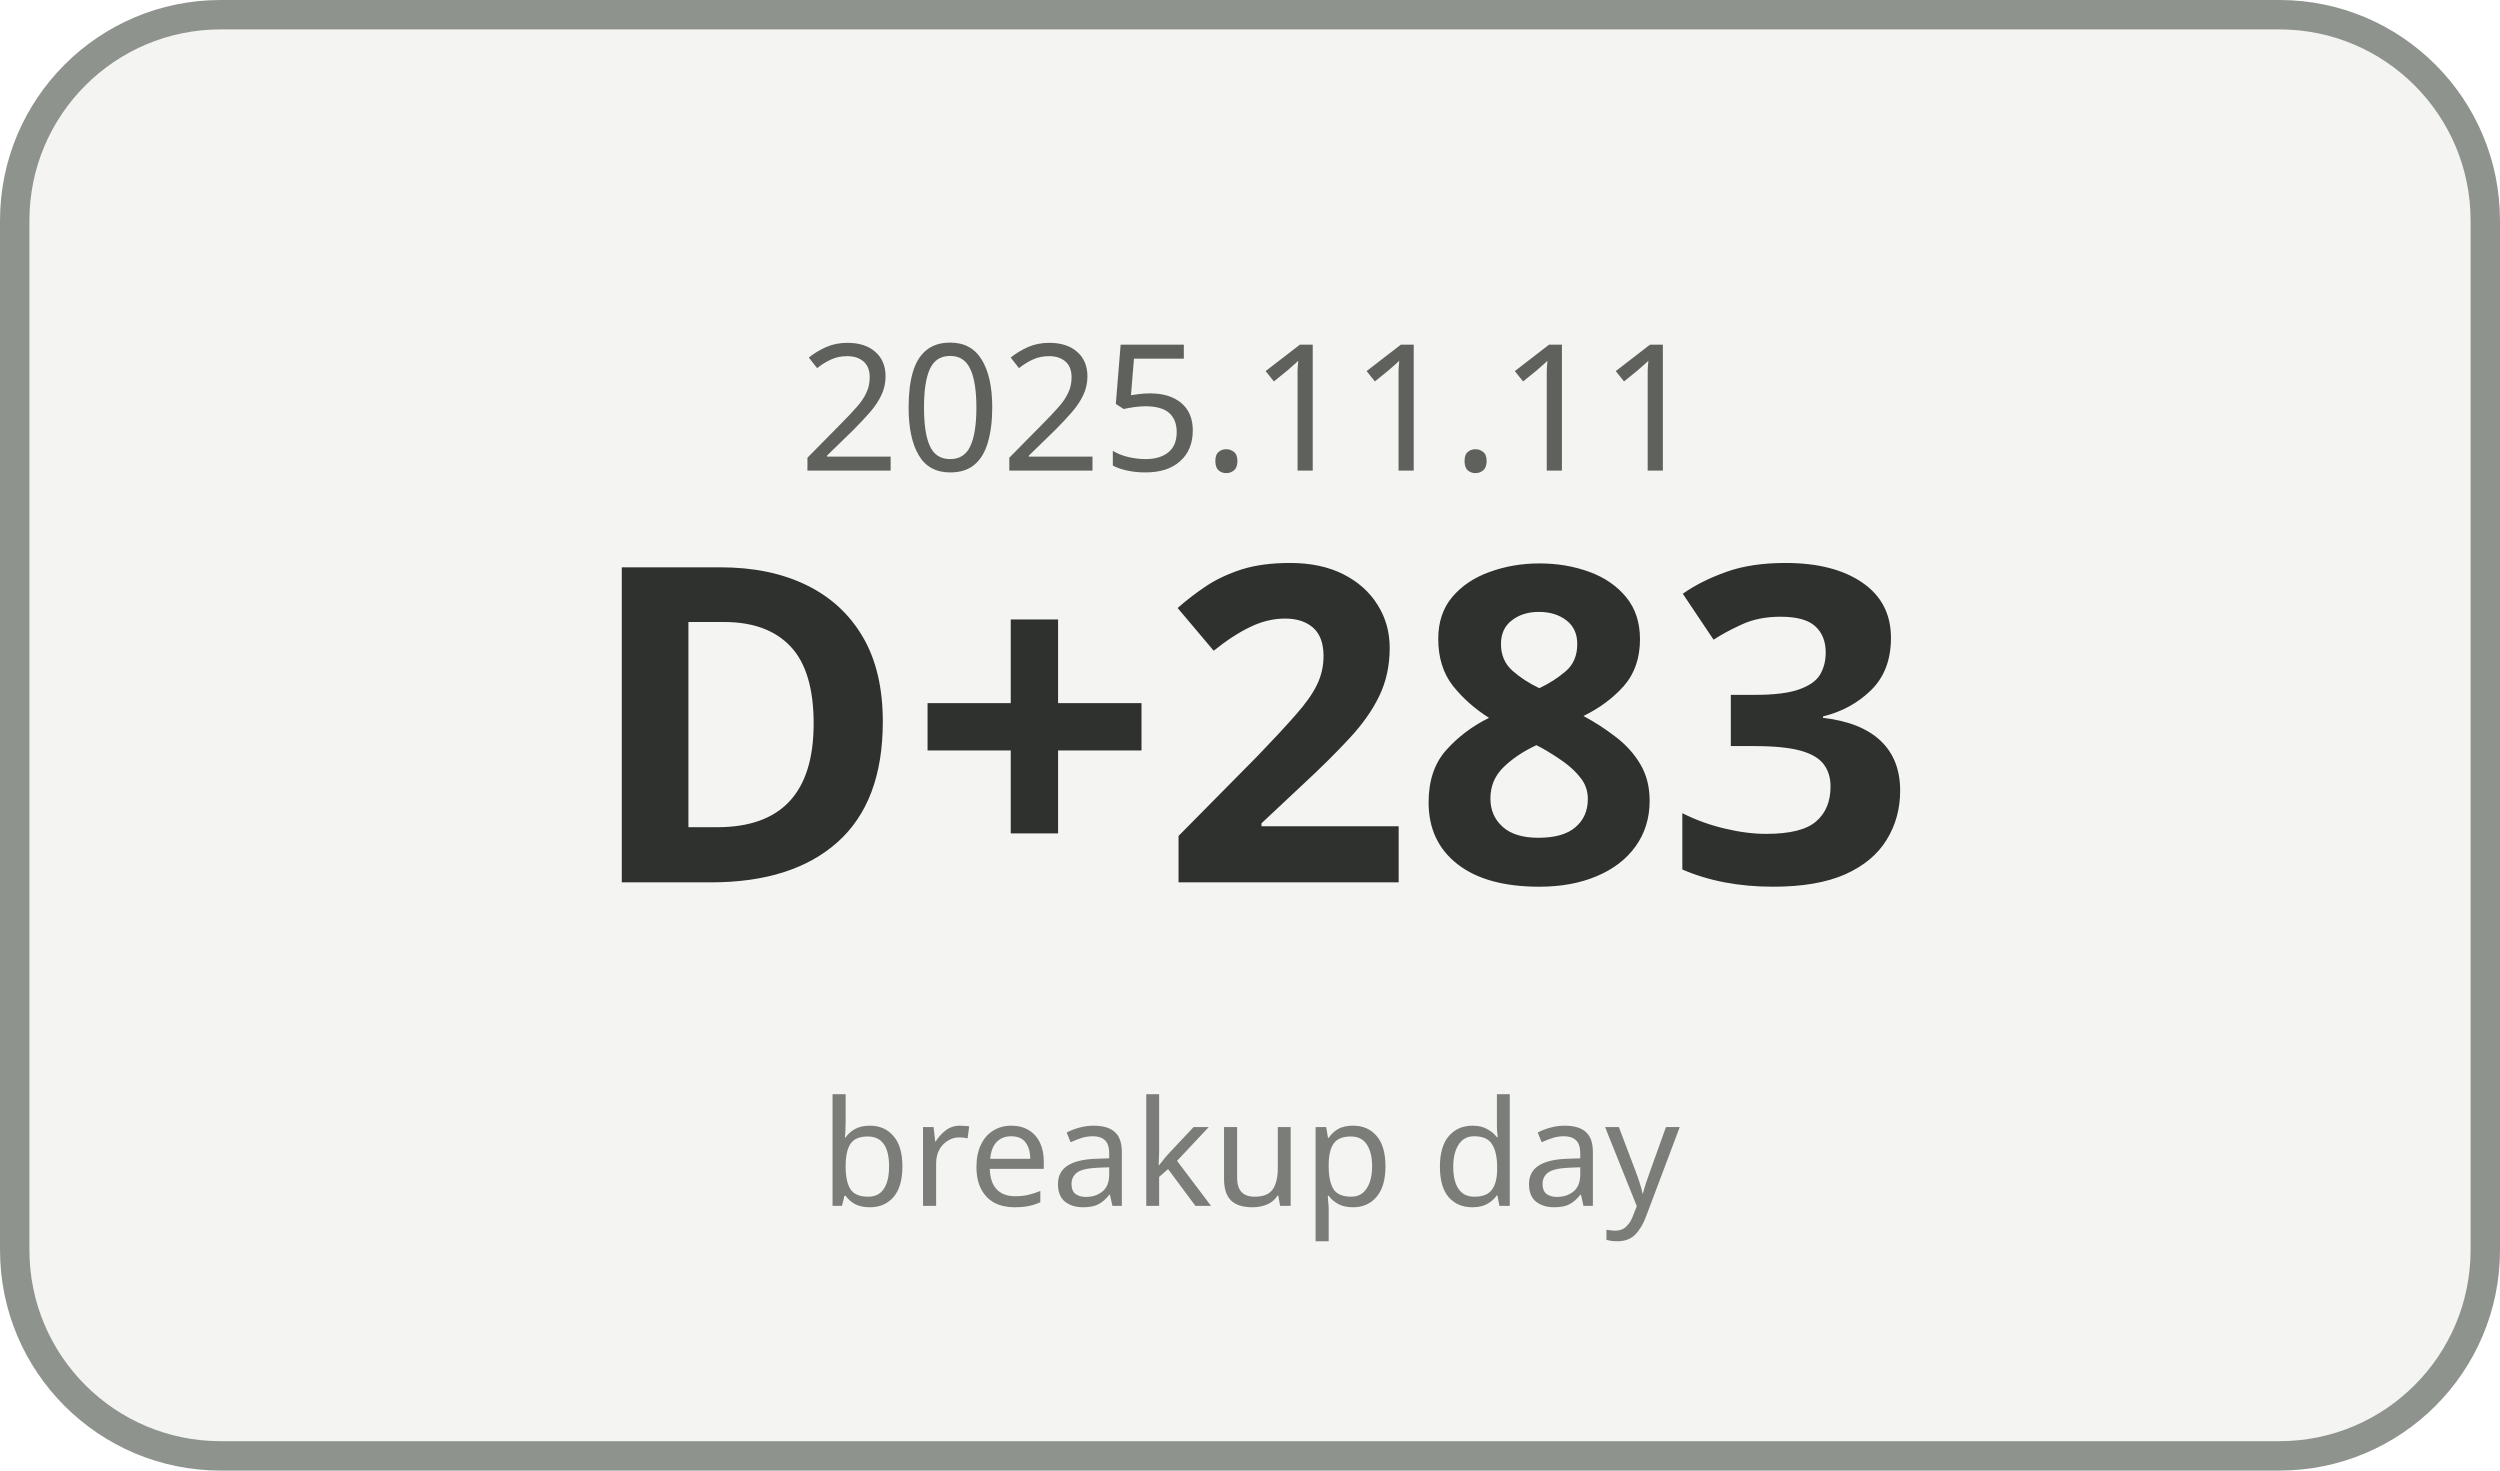
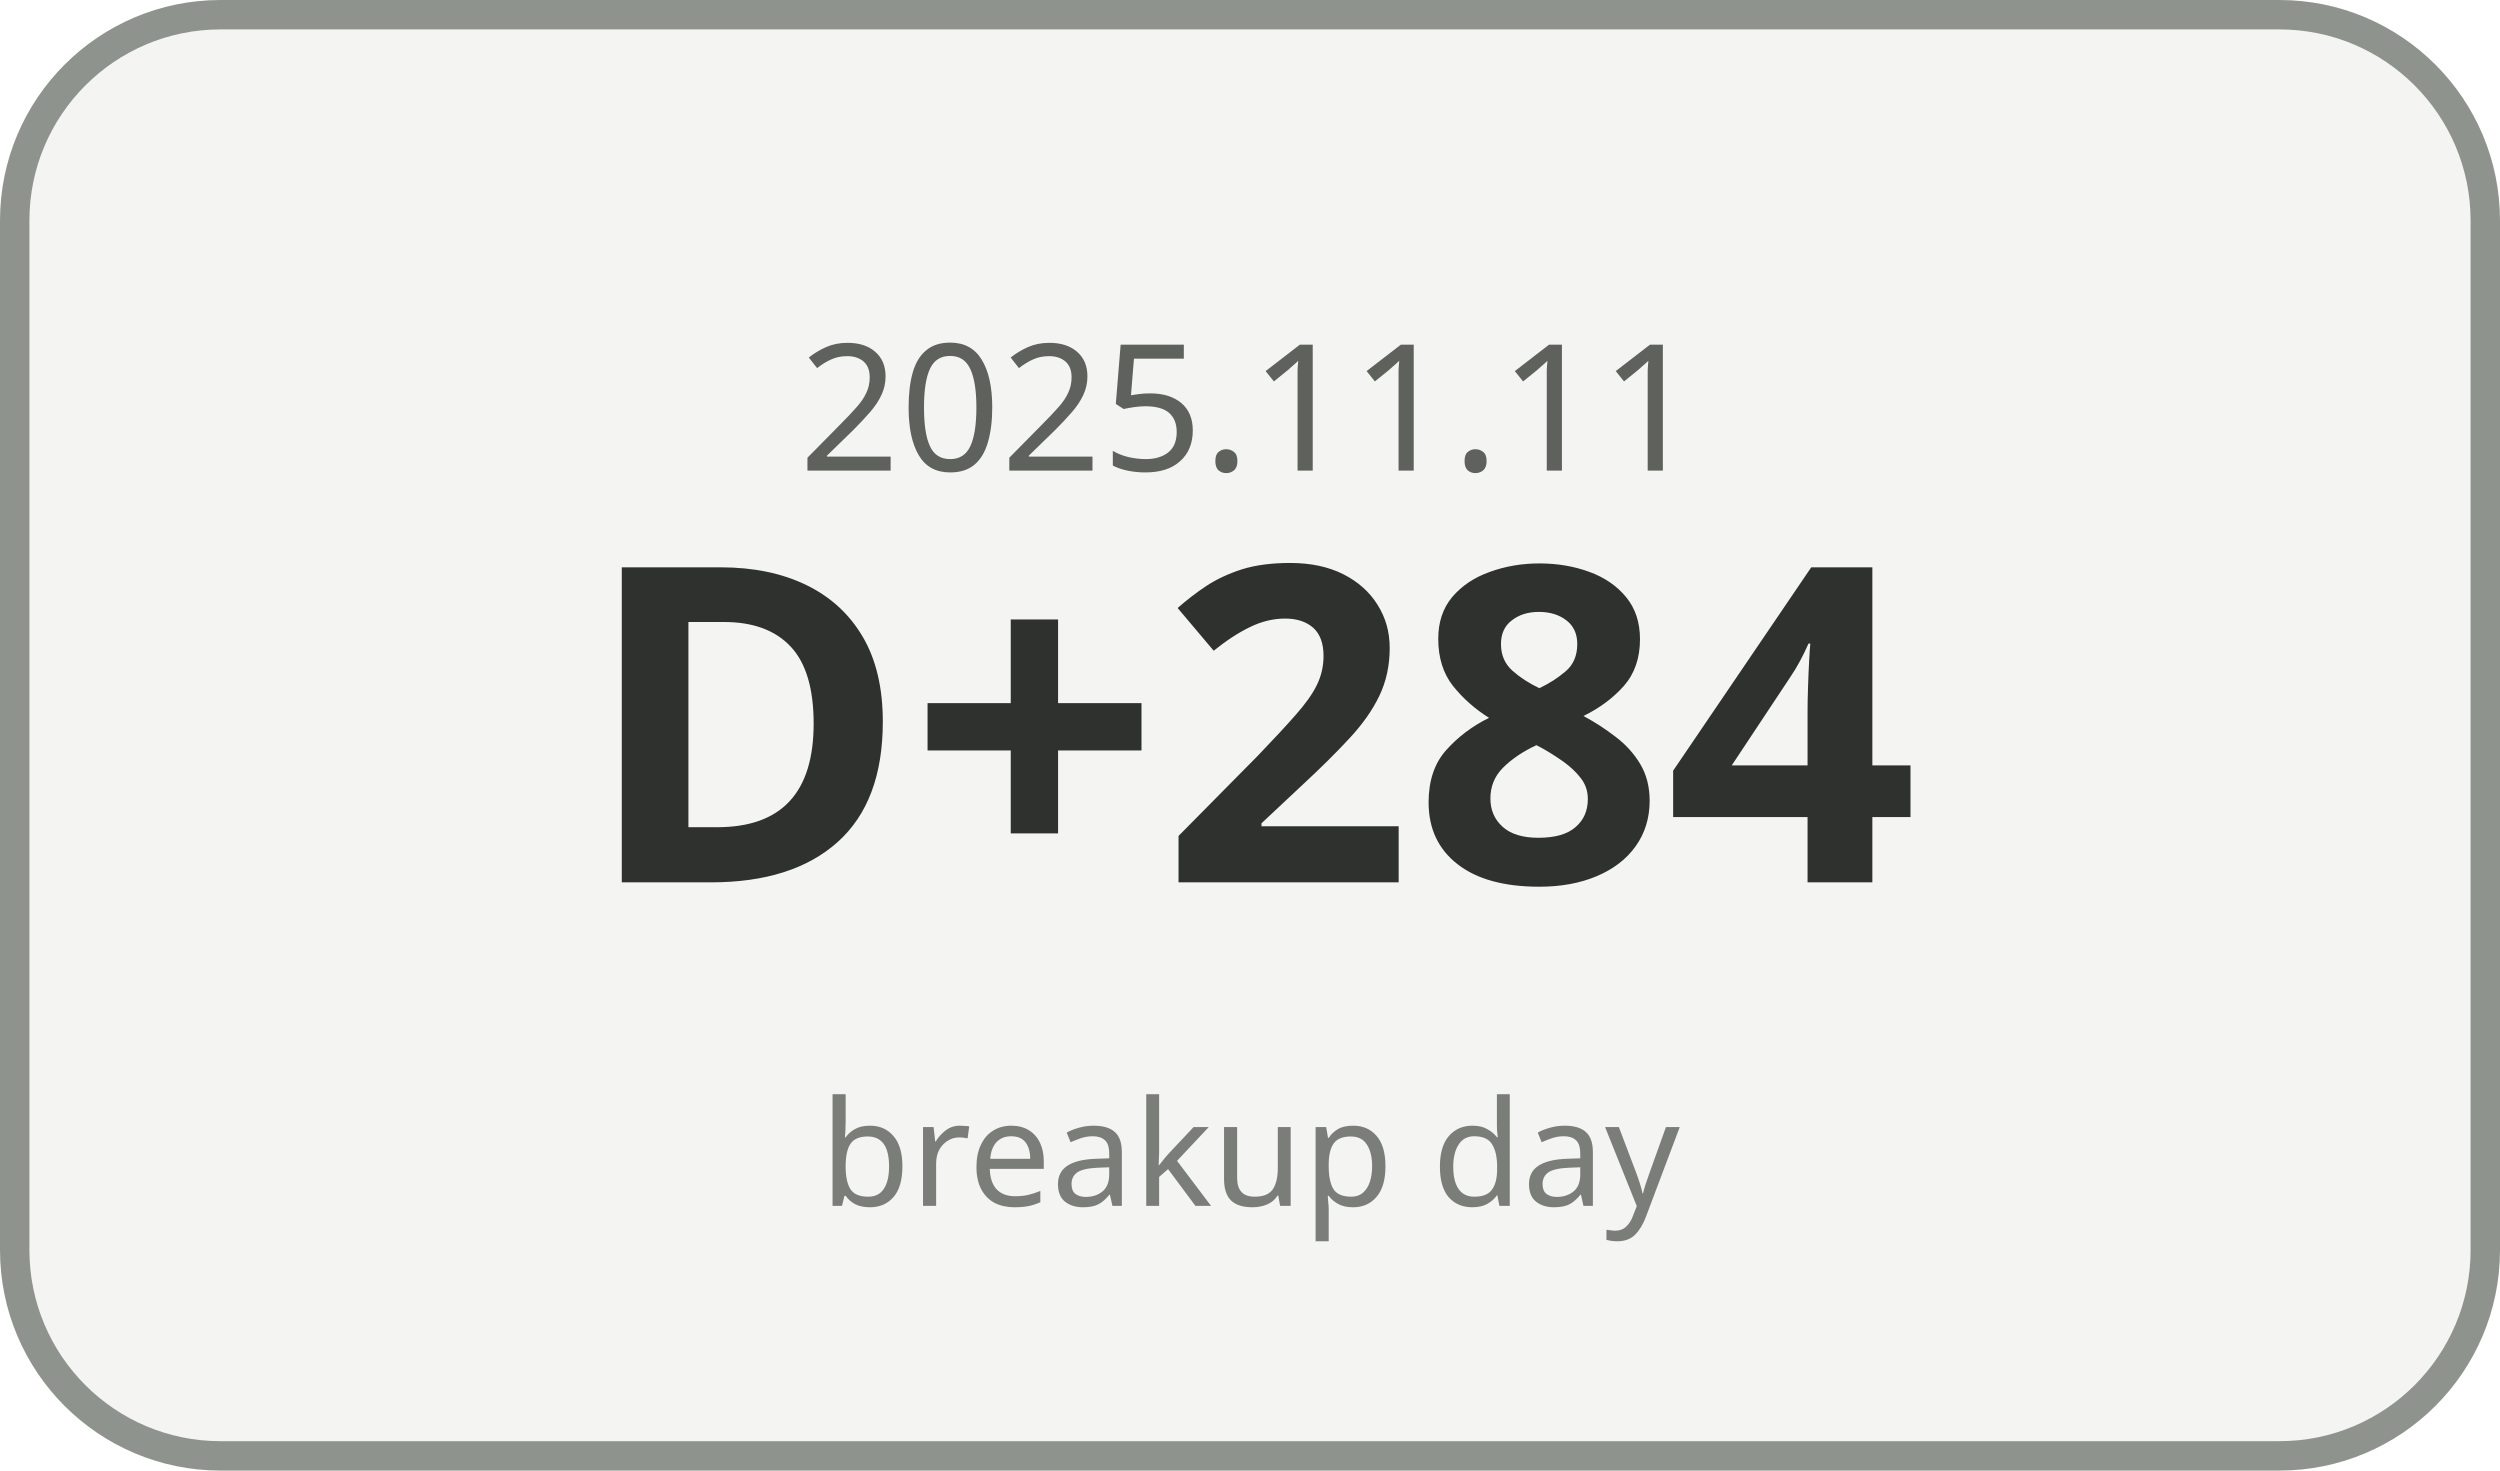
<svg xmlns="http://www.w3.org/2000/svg" width="170" height="100" viewBox="0 0 170 100">
  <rect x="1" y="1" width="168" height="98" rx="14" ry="14" fill="#F4F5F3" stroke="#8F938E" stroke-width="2" />
  <text x="85" y="32" text-anchor="middle" font-family="Malgun Gothic, sans-serif" font-size="12" fill="#5E615C">2025.11.11</text>
-   <text x="85" y="60" text-anchor="middle" font-family="Malgun Gothic, sans-serif" font-size="30" font-weight="700" fill="#2F312E">D+283</text>
+   <text x="85" y="60" text-anchor="middle" font-family="Malgun Gothic, sans-serif" font-size="30" font-weight="700" fill="#2F312E">D+284</text>
  <text x="85" y="82" text-anchor="middle" font-family="Malgun Gothic, sans-serif" font-size="10" fill="#7A7D78">breakup day</text>
</svg>
